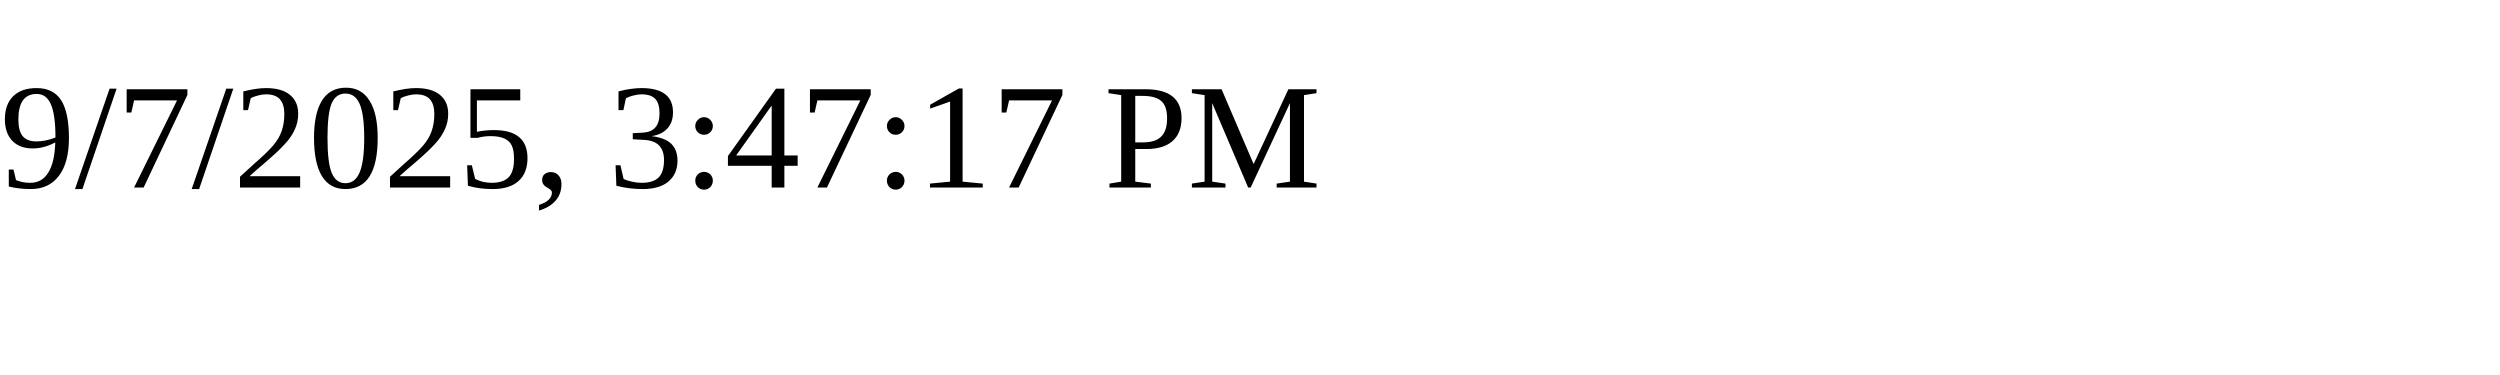
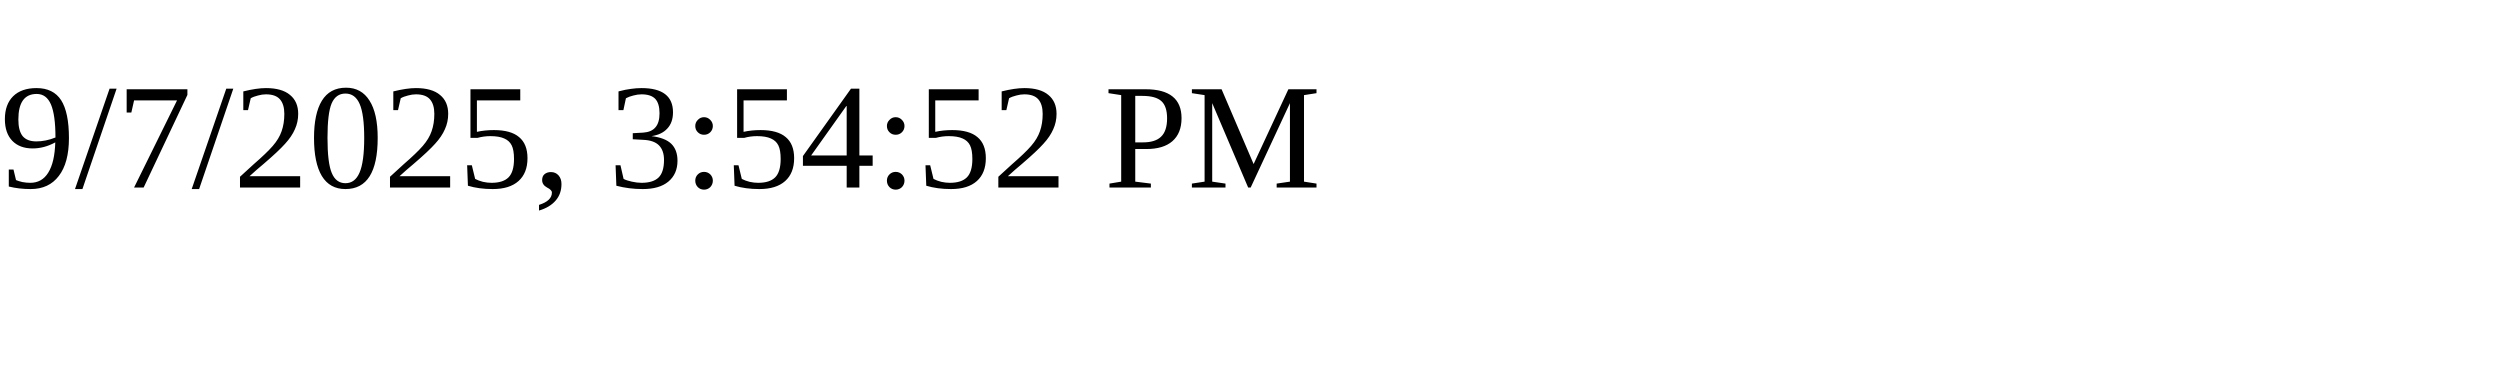
<svg xmlns="http://www.w3.org/2000/svg" height="30" width="200">
-   <text x="0" y="15">9/7/2025, 3:47:17 PM</text>
+   <text x="0" y="15">9/7/2025, 3:54:52 PM</text>
</svg>
